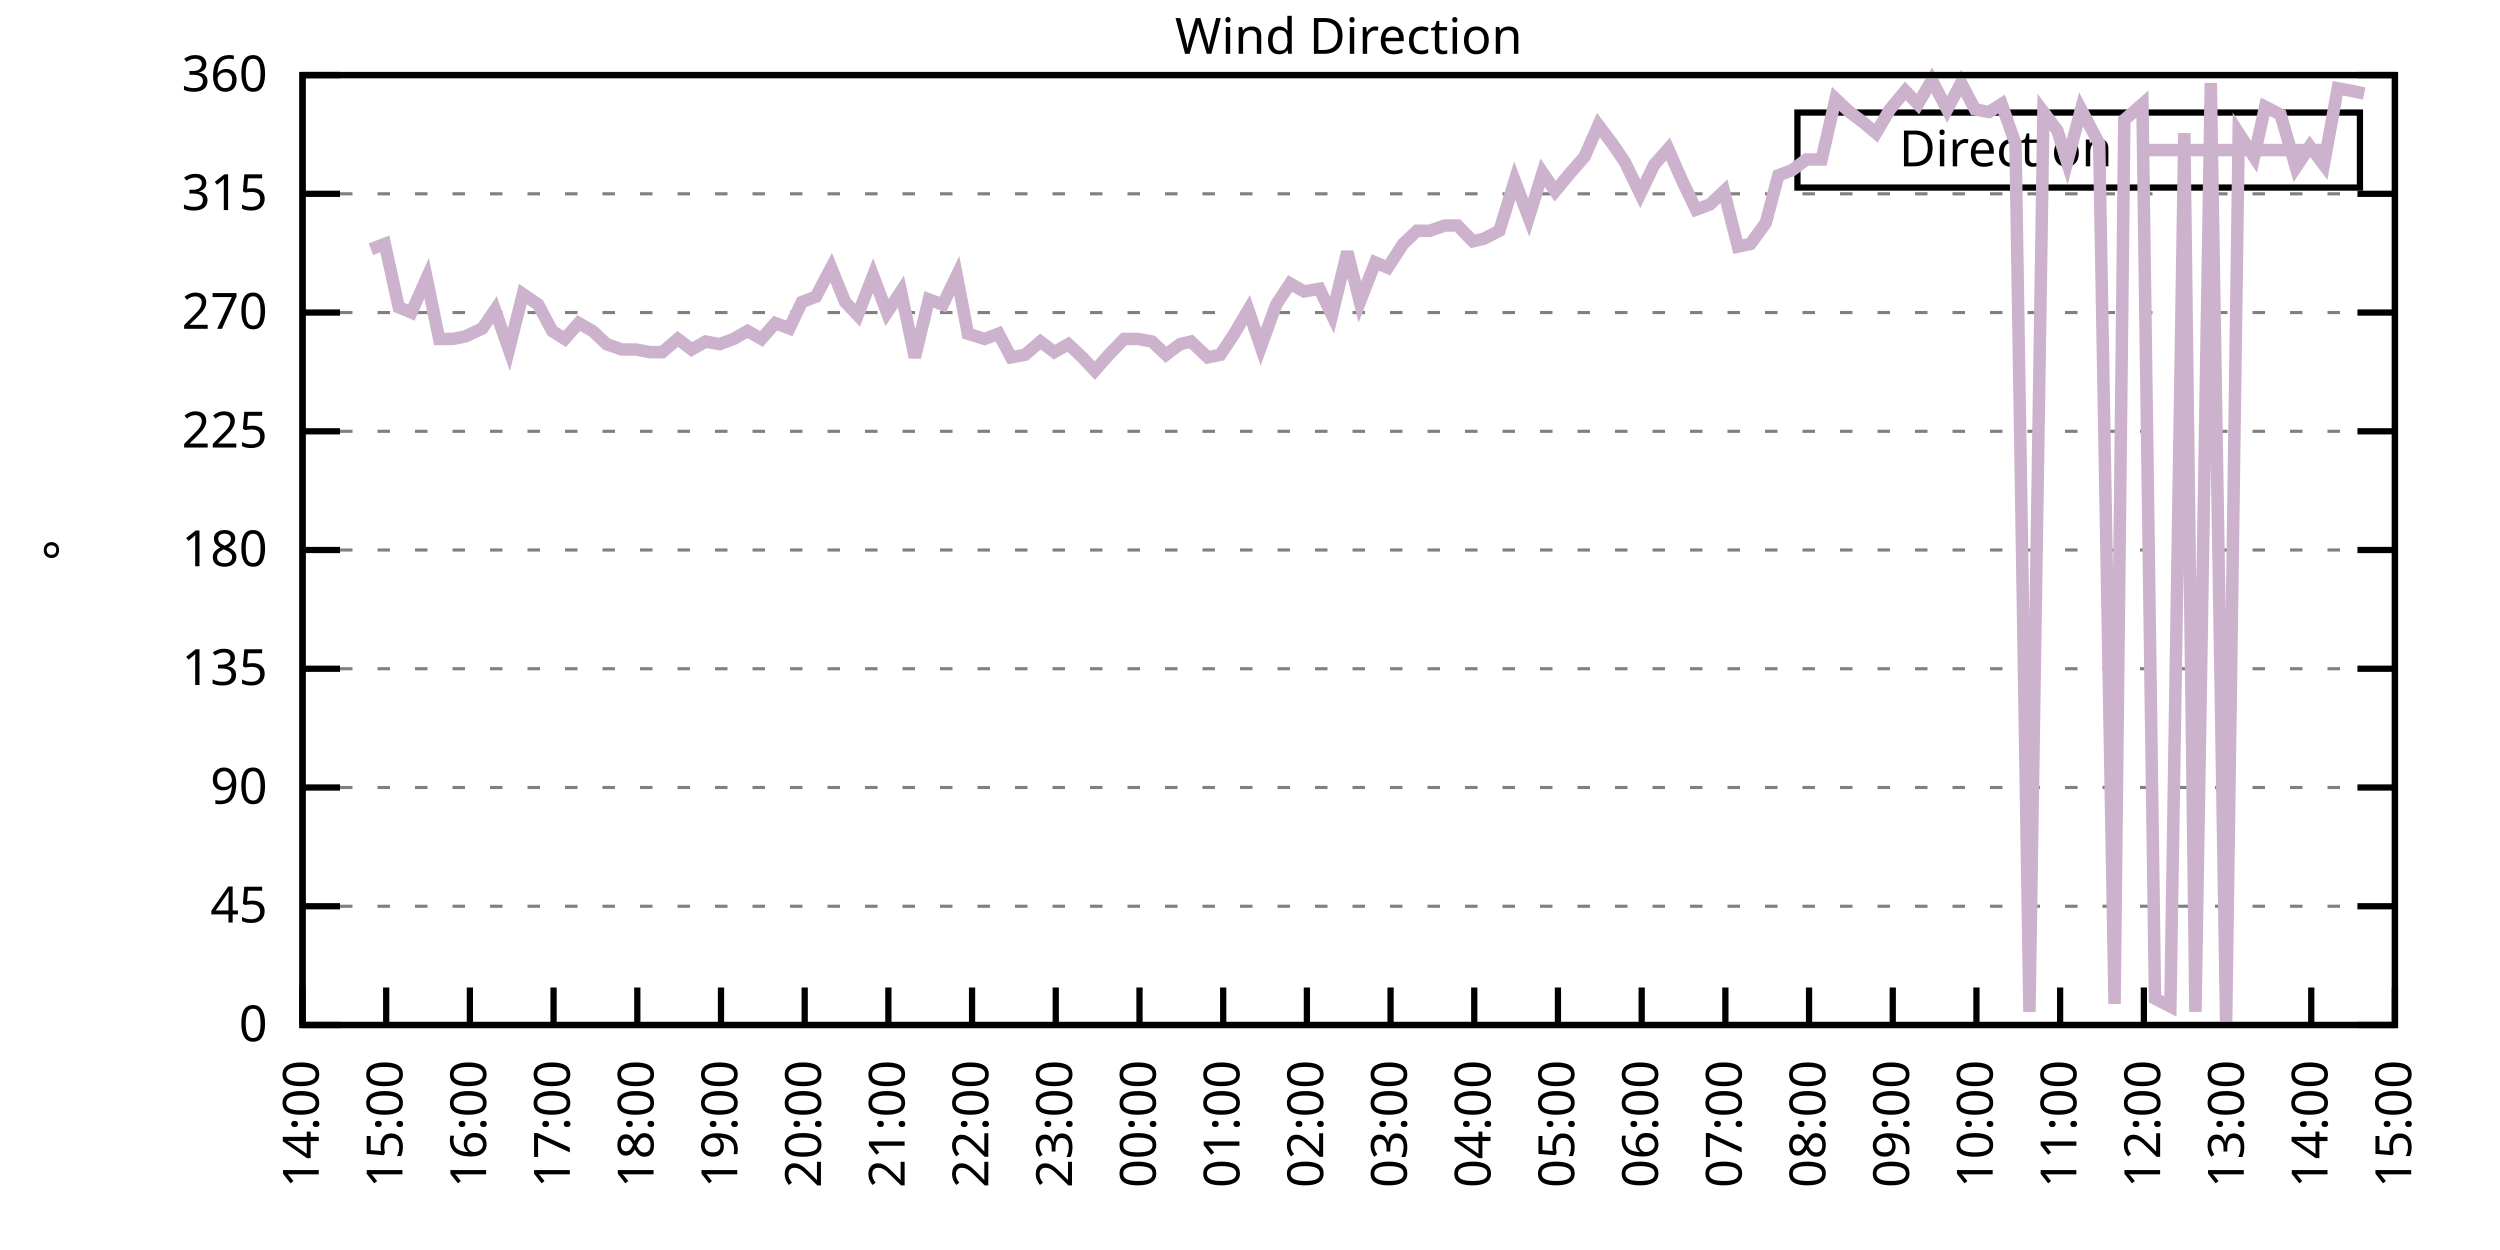
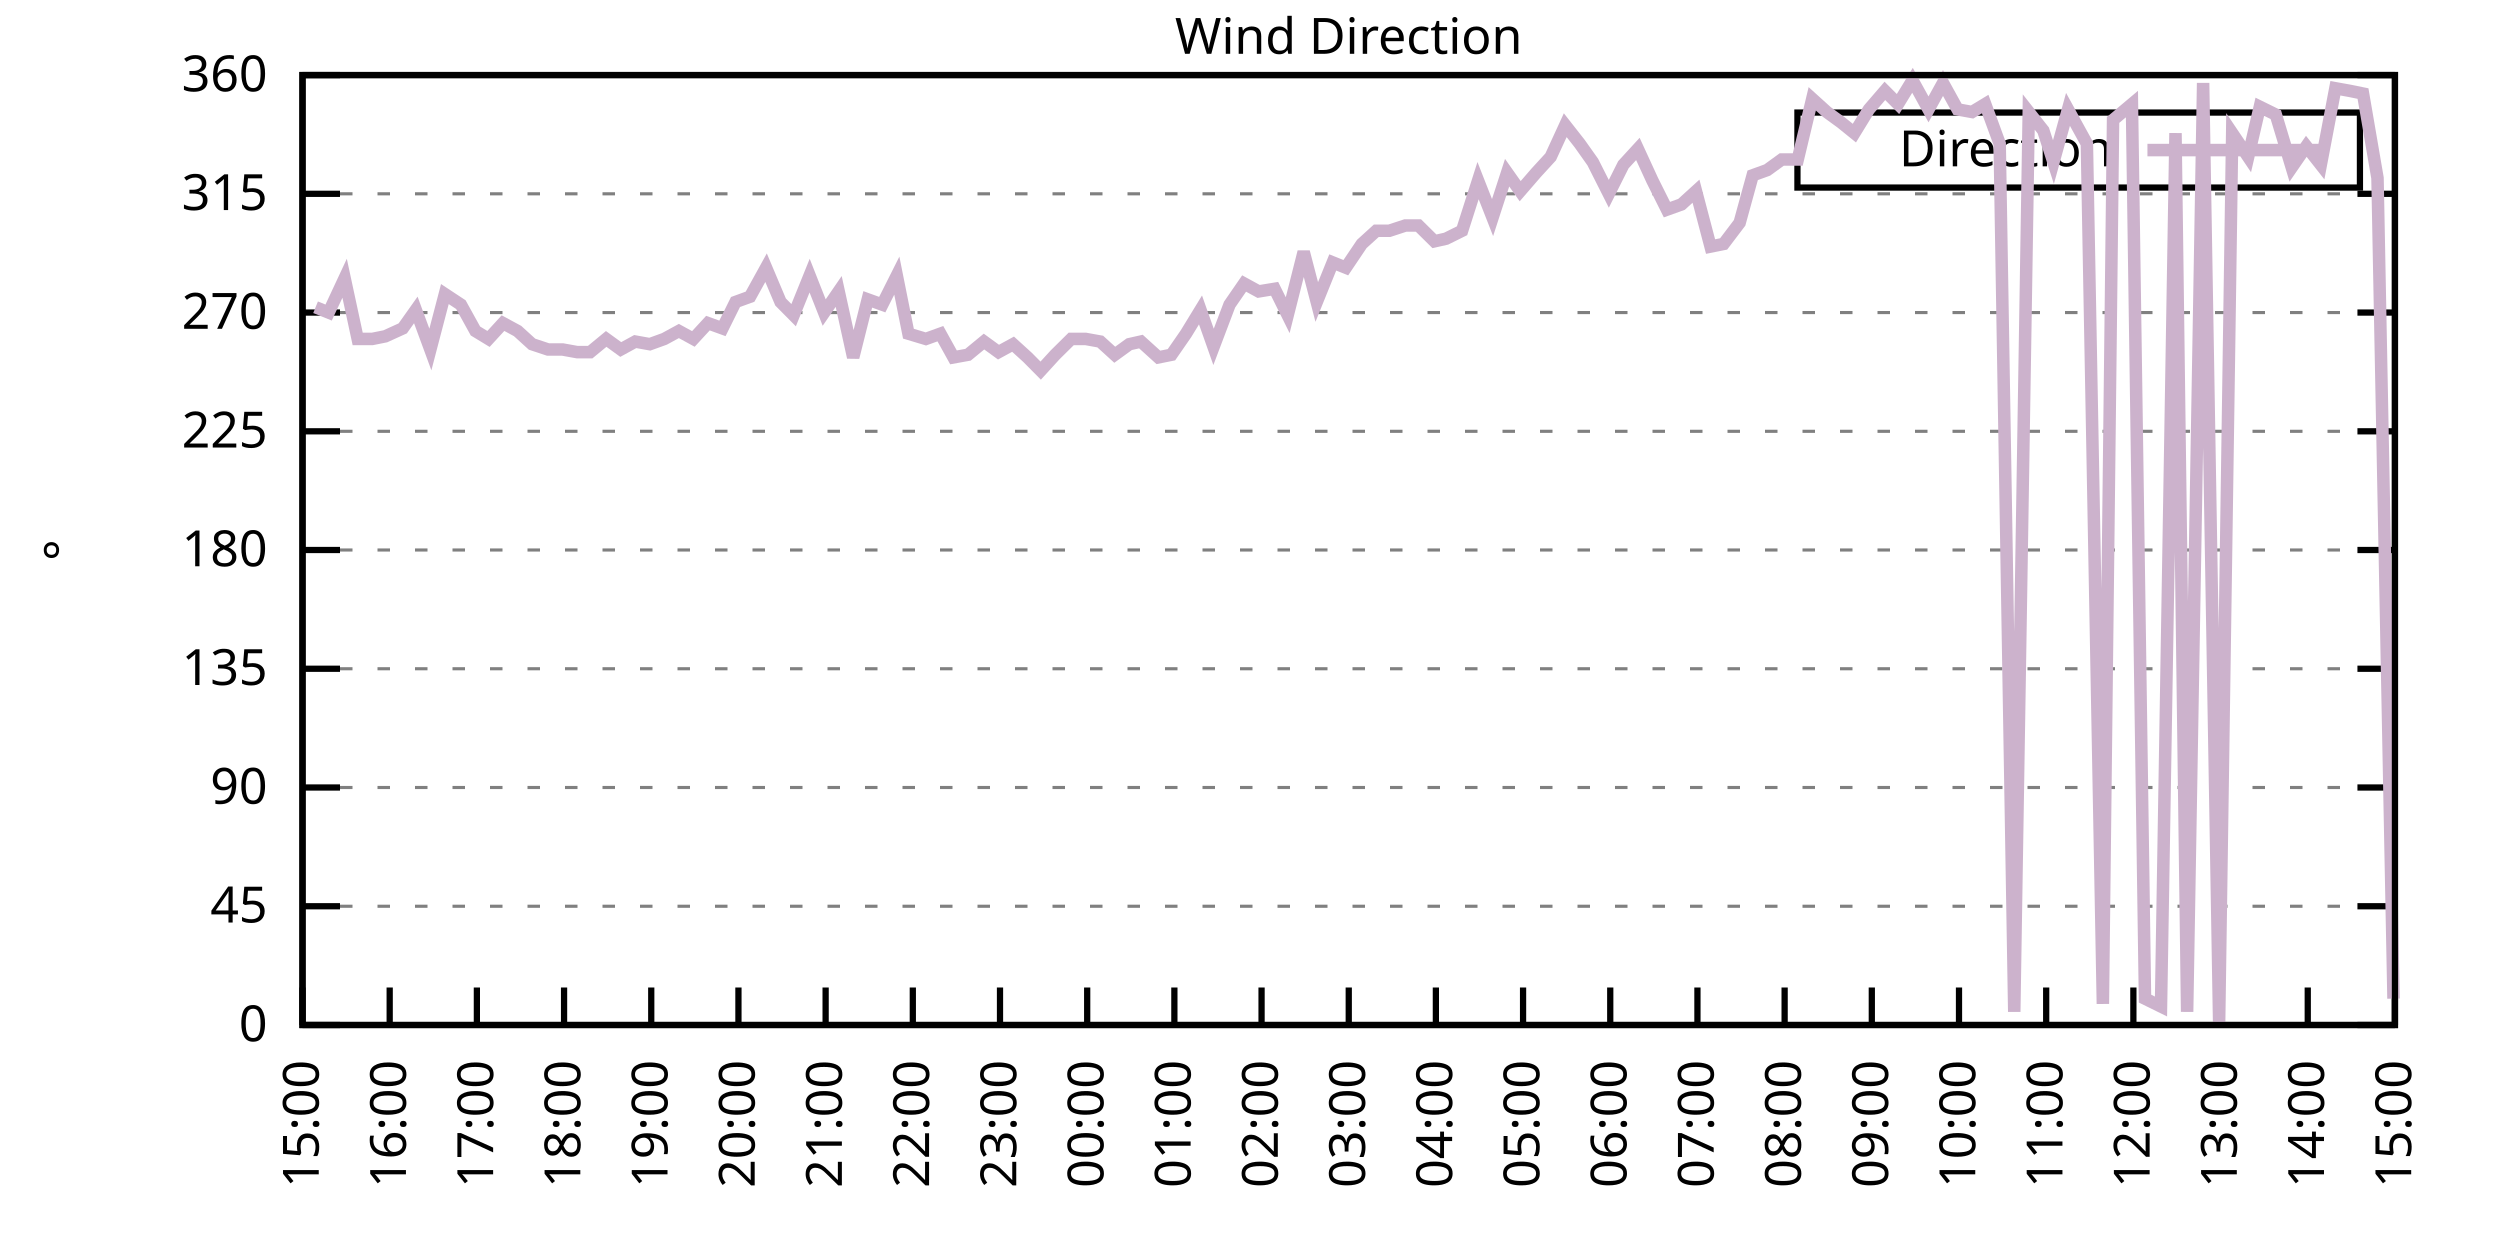
<svg xmlns="http://www.w3.org/2000/svg" xmlns:xlink="http://www.w3.org/1999/xlink" width="400" height="200" viewBox="0 0 400 200">
  <g id="gnuplot_canvas">
    <rect x="0" y="0" width="400" height="200" fill="none" />
    <defs>
      <circle id="gpDot" r="0.5" stroke-width="0.5" stroke="currentColor" />
      <path id="gpPt0" stroke-width="0.333" stroke="currentColor" d="M-1,0 h2 M0,-1 v2" />
      <path id="gpPt1" stroke-width="0.333" stroke="currentColor" d="M-1,-1 L1,1 M1,-1 L-1,1" />
      <path id="gpPt2" stroke-width="0.333" stroke="currentColor" d="M-1,0 L1,0 M0,-1 L0,1 M-1,-1 L1,1 M-1,1 L1,-1" />
      <rect id="gpPt3" stroke-width="0.333" stroke="currentColor" x="-1" y="-1" width="2" height="2" />
      <rect id="gpPt4" stroke-width="0.333" stroke="currentColor" fill="currentColor" x="-1" y="-1" width="2" height="2" />
      <circle id="gpPt5" stroke-width="0.333" stroke="currentColor" cx="0" cy="0" r="1" />
      <use xlink:href="#gpPt5" id="gpPt6" fill="currentColor" stroke="none" />
      <path id="gpPt7" stroke-width="0.333" stroke="currentColor" d="M0,-1.33 L-1.33,0.67 L1.33,0.67 z" />
      <use xlink:href="#gpPt7" id="gpPt8" fill="currentColor" stroke="none" />
      <use xlink:href="#gpPt7" id="gpPt9" stroke="currentColor" transform="rotate(180)" />
      <use xlink:href="#gpPt9" id="gpPt10" fill="currentColor" stroke="none" />
      <use xlink:href="#gpPt3" id="gpPt11" stroke="currentColor" transform="rotate(45)" />
      <use xlink:href="#gpPt11" id="gpPt12" fill="currentColor" stroke="none" />
      <path id="gpPt13" stroke-width="0.333" stroke="currentColor" d="M0,1.330 L1.265,0.411 L0.782,-1.067 L-0.782,-1.076 L-1.265,0.411 z" />
      <use xlink:href="#gpPt13" id="gpPt14" fill="currentColor" stroke="none" />
      <filter id="textbox" filterUnits="objectBoundingBox" x="0" y="0" height="1" width="1">
        <feFlood flood-color="white" flood-opacity="1" result="bgnd" />
        <feComposite in="SourceGraphic" in2="bgnd" operator="atop" />
      </filter>
      <filter id="greybox" filterUnits="objectBoundingBox" x="0" y="0" height="1" width="1">
        <feFlood flood-color="lightgrey" flood-opacity="1" result="grey" />
        <feComposite in="SourceGraphic" in2="grey" operator="atop" />
      </filter>
    </defs>
    <g fill="none" color="white" stroke="currentColor" stroke-width="1.00" stroke-linecap="butt" stroke-linejoin="miter">
</g>
    <g fill="none" color="black" stroke="currentColor" stroke-width="1.00" stroke-linecap="butt" stroke-linejoin="miter">
      <g stroke="none" shape-rendering="crispEdges">
        <polygon fill="rgb(255, 255, 255)" points="48.40,164.00 383.18,164.00 383.18,12.02 48.40,12.02 " />
      </g>
    </g>
    <g fill="none" color="black" stroke="currentColor" stroke-width="1.00" stroke-linecap="butt" stroke-linejoin="miter">
</g>
    <g fill="none" color="black" stroke="black" stroke-width="0.50" stroke-linecap="butt" stroke-linejoin="miter">
</g>
    <g fill="none" color="gray" stroke="currentColor" stroke-width="0.50" stroke-linecap="butt" stroke-linejoin="miter">
      <path stroke="gray" stroke-dasharray="2,4" class="gridline" d="M48.40,164.00 L383.19,164.00  " />
    </g>
    <g fill="none" color="gray" stroke="gray" stroke-width="1.00" stroke-linecap="butt" stroke-linejoin="miter">
</g>
    <g fill="none" color="black" stroke="currentColor" stroke-width="1.00" stroke-linecap="butt" stroke-linejoin="miter">
      <path stroke="black" d="M48.40,164.00 L54.40,164.00 M383.19,164.00 L377.19,164.00  " />
      <g transform="translate(42.80,166.60)" stroke="none" fill="black" font-family="Sans" font-size="8.00" text-anchor="end">
        <text>
          <tspan font-family="Sans"> 0</tspan>
        </text>
      </g>
    </g>
    <g fill="none" color="black" stroke="currentColor" stroke-width="1.00" stroke-linecap="butt" stroke-linejoin="miter">
</g>
    <g fill="none" color="black" stroke="black" stroke-width="0.50" stroke-linecap="butt" stroke-linejoin="miter">
</g>
    <g fill="none" color="gray" stroke="currentColor" stroke-width="0.50" stroke-linecap="butt" stroke-linejoin="miter">
      <path stroke="gray" stroke-dasharray="2,4" class="gridline" d="M48.40,145.00 L383.19,145.00  " />
    </g>
    <g fill="none" color="gray" stroke="gray" stroke-width="1.00" stroke-linecap="butt" stroke-linejoin="miter">
</g>
    <g fill="none" color="black" stroke="currentColor" stroke-width="1.00" stroke-linecap="butt" stroke-linejoin="miter">
      <path stroke="black" d="M48.40,145.00 L54.40,145.00 M383.19,145.00 L377.19,145.00  " />
      <g transform="translate(42.80,147.60)" stroke="none" fill="black" font-family="Sans" font-size="8.00" text-anchor="end">
        <text>
          <tspan font-family="Sans"> 45</tspan>
        </text>
      </g>
    </g>
    <g fill="none" color="black" stroke="currentColor" stroke-width="1.00" stroke-linecap="butt" stroke-linejoin="miter">
</g>
    <g fill="none" color="black" stroke="black" stroke-width="0.50" stroke-linecap="butt" stroke-linejoin="miter">
</g>
    <g fill="none" color="gray" stroke="currentColor" stroke-width="0.50" stroke-linecap="butt" stroke-linejoin="miter">
      <path stroke="gray" stroke-dasharray="2,4" class="gridline" d="M48.40,126.00 L383.19,126.00  " />
    </g>
    <g fill="none" color="gray" stroke="gray" stroke-width="1.00" stroke-linecap="butt" stroke-linejoin="miter">
</g>
    <g fill="none" color="black" stroke="currentColor" stroke-width="1.00" stroke-linecap="butt" stroke-linejoin="miter">
      <path stroke="black" d="M48.40,126.00 L54.40,126.00 M383.19,126.00 L377.19,126.00  " />
      <g transform="translate(42.80,128.60)" stroke="none" fill="black" font-family="Sans" font-size="8.00" text-anchor="end">
        <text>
          <tspan font-family="Sans"> 90</tspan>
        </text>
      </g>
    </g>
    <g fill="none" color="black" stroke="currentColor" stroke-width="1.00" stroke-linecap="butt" stroke-linejoin="miter">
</g>
    <g fill="none" color="black" stroke="black" stroke-width="0.50" stroke-linecap="butt" stroke-linejoin="miter">
</g>
    <g fill="none" color="gray" stroke="currentColor" stroke-width="0.50" stroke-linecap="butt" stroke-linejoin="miter">
      <path stroke="gray" stroke-dasharray="2,4" class="gridline" d="M48.40,107.00 L383.19,107.00  " />
    </g>
    <g fill="none" color="gray" stroke="gray" stroke-width="1.00" stroke-linecap="butt" stroke-linejoin="miter">
</g>
    <g fill="none" color="black" stroke="currentColor" stroke-width="1.00" stroke-linecap="butt" stroke-linejoin="miter">
      <path stroke="black" d="M48.40,107.00 L54.40,107.00 M383.19,107.00 L377.19,107.00  " />
      <g transform="translate(42.80,109.60)" stroke="none" fill="black" font-family="Sans" font-size="8.00" text-anchor="end">
        <text>
          <tspan font-family="Sans"> 135</tspan>
        </text>
      </g>
    </g>
    <g fill="none" color="black" stroke="currentColor" stroke-width="1.00" stroke-linecap="butt" stroke-linejoin="miter">
</g>
    <g fill="none" color="black" stroke="black" stroke-width="0.50" stroke-linecap="butt" stroke-linejoin="miter">
</g>
    <g fill="none" color="gray" stroke="currentColor" stroke-width="0.50" stroke-linecap="butt" stroke-linejoin="miter">
      <path stroke="gray" stroke-dasharray="2,4" class="gridline" d="M48.40,88.00 L383.19,88.00  " />
    </g>
    <g fill="none" color="gray" stroke="gray" stroke-width="1.00" stroke-linecap="butt" stroke-linejoin="miter">
</g>
    <g fill="none" color="black" stroke="currentColor" stroke-width="1.00" stroke-linecap="butt" stroke-linejoin="miter">
      <path stroke="black" d="M48.40,88.00 L54.40,88.00 M383.19,88.00 L377.19,88.00  " />
      <g transform="translate(42.80,90.60)" stroke="none" fill="black" font-family="Sans" font-size="8.00" text-anchor="end">
        <text>
          <tspan font-family="Sans"> 180</tspan>
        </text>
      </g>
    </g>
    <g fill="none" color="black" stroke="currentColor" stroke-width="1.00" stroke-linecap="butt" stroke-linejoin="miter">
</g>
    <g fill="none" color="black" stroke="black" stroke-width="0.50" stroke-linecap="butt" stroke-linejoin="miter">
</g>
    <g fill="none" color="gray" stroke="currentColor" stroke-width="0.50" stroke-linecap="butt" stroke-linejoin="miter">
      <path stroke="gray" stroke-dasharray="2,4" class="gridline" d="M48.40,69.01 L383.19,69.01  " />
    </g>
    <g fill="none" color="gray" stroke="gray" stroke-width="1.00" stroke-linecap="butt" stroke-linejoin="miter">
</g>
    <g fill="none" color="black" stroke="currentColor" stroke-width="1.00" stroke-linecap="butt" stroke-linejoin="miter">
      <path stroke="black" d="M48.40,69.01 L54.40,69.01 M383.19,69.01 L377.19,69.01  " />
      <g transform="translate(42.80,71.61)" stroke="none" fill="black" font-family="Sans" font-size="8.00" text-anchor="end">
        <text>
          <tspan font-family="Sans"> 225</tspan>
        </text>
      </g>
    </g>
    <g fill="none" color="black" stroke="currentColor" stroke-width="1.00" stroke-linecap="butt" stroke-linejoin="miter">
</g>
    <g fill="none" color="black" stroke="black" stroke-width="0.50" stroke-linecap="butt" stroke-linejoin="miter">
</g>
    <g fill="none" color="gray" stroke="currentColor" stroke-width="0.50" stroke-linecap="butt" stroke-linejoin="miter">
      <path stroke="gray" stroke-dasharray="2,4" class="gridline" d="M48.40,50.01 L383.19,50.01  " />
    </g>
    <g fill="none" color="gray" stroke="gray" stroke-width="1.00" stroke-linecap="butt" stroke-linejoin="miter">
</g>
    <g fill="none" color="black" stroke="currentColor" stroke-width="1.00" stroke-linecap="butt" stroke-linejoin="miter">
      <path stroke="black" d="M48.40,50.01 L54.40,50.01 M383.19,50.01 L377.19,50.01  " />
      <g transform="translate(42.80,52.61)" stroke="none" fill="black" font-family="Sans" font-size="8.00" text-anchor="end">
        <text>
          <tspan font-family="Sans"> 270</tspan>
        </text>
      </g>
    </g>
    <g fill="none" color="black" stroke="currentColor" stroke-width="1.00" stroke-linecap="butt" stroke-linejoin="miter">
</g>
    <g fill="none" color="black" stroke="black" stroke-width="0.50" stroke-linecap="butt" stroke-linejoin="miter">
</g>
    <g fill="none" color="gray" stroke="currentColor" stroke-width="0.50" stroke-linecap="butt" stroke-linejoin="miter">
      <path stroke="gray" stroke-dasharray="2,4" class="gridline" d="M48.40,31.01 L383.19,31.01  " />
    </g>
    <g fill="none" color="gray" stroke="gray" stroke-width="1.00" stroke-linecap="butt" stroke-linejoin="miter">
</g>
    <g fill="none" color="black" stroke="currentColor" stroke-width="1.00" stroke-linecap="butt" stroke-linejoin="miter">
      <path stroke="black" d="M48.40,31.01 L54.40,31.01 M383.19,31.01 L377.19,31.01  " />
      <g transform="translate(42.80,33.61)" stroke="none" fill="black" font-family="Sans" font-size="8.00" text-anchor="end">
        <text>
          <tspan font-family="Sans"> 315</tspan>
        </text>
      </g>
    </g>
    <g fill="none" color="black" stroke="currentColor" stroke-width="1.00" stroke-linecap="butt" stroke-linejoin="miter">
</g>
    <g fill="none" color="black" stroke="black" stroke-width="0.50" stroke-linecap="butt" stroke-linejoin="miter">
</g>
    <g fill="none" color="gray" stroke="currentColor" stroke-width="0.50" stroke-linecap="butt" stroke-linejoin="miter">
      <path stroke="gray" stroke-dasharray="2,4" class="gridline" d="M48.40,12.01 L383.19,12.01  " />
    </g>
    <g fill="none" color="gray" stroke="gray" stroke-width="1.00" stroke-linecap="butt" stroke-linejoin="miter">
</g>
    <g fill="none" color="black" stroke="currentColor" stroke-width="1.00" stroke-linecap="butt" stroke-linejoin="miter">
      <path stroke="black" d="M48.40,12.01 L54.40,12.01 M383.19,12.01 L377.19,12.01  " />
      <g transform="translate(42.80,14.61)" stroke="none" fill="black" font-family="Sans" font-size="8.00" text-anchor="end">
        <text>
          <tspan font-family="Sans"> 360</tspan>
        </text>
      </g>
    </g>
    <g fill="none" color="black" stroke="currentColor" stroke-width="1.00" stroke-linecap="butt" stroke-linejoin="miter">
      <path stroke="black" d="M48.40,164.00 L48.40,158.00  " />
      <g transform="translate(51.00,169.60) rotate(270.00)" stroke="none" fill="black" font-family="Sans" font-size="8.00" text-anchor="end">
        <text>
-           <tspan font-family="Sans">14:00</tspan>
-         </text>
-       </g>
-     </g>
-     <g fill="none" color="black" stroke="currentColor" stroke-width="1.00" stroke-linecap="butt" stroke-linejoin="miter">
-       <path stroke="black" d="M61.79,164.00 L61.79,158.00  " />
-       <g transform="translate(64.39,169.60) rotate(270.00)" stroke="none" fill="black" font-family="Sans" font-size="8.00" text-anchor="end">
-         <text>
          <tspan font-family="Sans">15:00</tspan>
        </text>
      </g>
    </g>
    <g fill="none" color="black" stroke="currentColor" stroke-width="1.00" stroke-linecap="butt" stroke-linejoin="miter">
-       <path stroke="black" d="M75.18,164.00 L75.18,158.00  " />
-       <g transform="translate(77.78,169.60) rotate(270.00)" stroke="none" fill="black" font-family="Sans" font-size="8.00" text-anchor="end">
+       <path stroke="black" d="M62.35,164.00 L62.35,158.00  " />
+       <g transform="translate(64.95,169.60) rotate(270.00)" stroke="none" fill="black" font-family="Sans" font-size="8.00" text-anchor="end">
        <text>
          <tspan font-family="Sans">16:00</tspan>
        </text>
      </g>
    </g>
    <g fill="none" color="black" stroke="currentColor" stroke-width="1.00" stroke-linecap="butt" stroke-linejoin="miter">
-       <path stroke="black" d="M88.57,164.00 L88.57,158.00  " />
-       <g transform="translate(91.17,169.60) rotate(270.00)" stroke="none" fill="black" font-family="Sans" font-size="8.00" text-anchor="end">
+       <path stroke="black" d="M76.30,164.00 L76.30,158.00  " />
+       <g transform="translate(78.90,169.60) rotate(270.00)" stroke="none" fill="black" font-family="Sans" font-size="8.00" text-anchor="end">
        <text>
          <tspan font-family="Sans">17:00</tspan>
        </text>
      </g>
    </g>
    <g fill="none" color="black" stroke="currentColor" stroke-width="1.00" stroke-linecap="butt" stroke-linejoin="miter">
-       <path stroke="black" d="M101.97,164.00 L101.97,158.00  " />
-       <g transform="translate(104.57,169.60) rotate(270.00)" stroke="none" fill="black" font-family="Sans" font-size="8.00" text-anchor="end">
+       <path stroke="black" d="M90.25,164.00 L90.25,158.00  " />
+       <g transform="translate(92.85,169.60) rotate(270.00)" stroke="none" fill="black" font-family="Sans" font-size="8.00" text-anchor="end">
        <text>
          <tspan font-family="Sans">18:00</tspan>
        </text>
      </g>
    </g>
    <g fill="none" color="black" stroke="currentColor" stroke-width="1.00" stroke-linecap="butt" stroke-linejoin="miter">
-       <path stroke="black" d="M115.36,164.00 L115.36,158.00  " />
-       <g transform="translate(117.96,169.60) rotate(270.00)" stroke="none" fill="black" font-family="Sans" font-size="8.00" text-anchor="end">
+       <path stroke="black" d="M104.20,164.00 L104.20,158.00  " />
+       <g transform="translate(106.80,169.60) rotate(270.00)" stroke="none" fill="black" font-family="Sans" font-size="8.00" text-anchor="end">
        <text>
          <tspan font-family="Sans">19:00</tspan>
        </text>
      </g>
    </g>
    <g fill="none" color="black" stroke="currentColor" stroke-width="1.00" stroke-linecap="butt" stroke-linejoin="miter">
-       <path stroke="black" d="M128.75,164.00 L128.75,158.00  " />
-       <g transform="translate(131.35,169.60) rotate(270.00)" stroke="none" fill="black" font-family="Sans" font-size="8.00" text-anchor="end">
+       <path stroke="black" d="M118.15,164.00 L118.15,158.00  " />
+       <g transform="translate(120.75,169.60) rotate(270.00)" stroke="none" fill="black" font-family="Sans" font-size="8.00" text-anchor="end">
        <text>
          <tspan font-family="Sans">20:00</tspan>
        </text>
      </g>
    </g>
    <g fill="none" color="black" stroke="currentColor" stroke-width="1.00" stroke-linecap="butt" stroke-linejoin="miter">
-       <path stroke="black" d="M142.14,164.00 L142.14,158.00  " />
-       <g transform="translate(144.74,169.60) rotate(270.00)" stroke="none" fill="black" font-family="Sans" font-size="8.00" text-anchor="end">
+       <path stroke="black" d="M132.10,164.00 L132.10,158.00  " />
+       <g transform="translate(134.70,169.60) rotate(270.00)" stroke="none" fill="black" font-family="Sans" font-size="8.00" text-anchor="end">
        <text>
          <tspan font-family="Sans">21:00</tspan>
        </text>
      </g>
    </g>
    <g fill="none" color="black" stroke="currentColor" stroke-width="1.00" stroke-linecap="butt" stroke-linejoin="miter">
-       <path stroke="black" d="M155.53,164.00 L155.53,158.00  " />
-       <g transform="translate(158.13,169.60) rotate(270.00)" stroke="none" fill="black" font-family="Sans" font-size="8.00" text-anchor="end">
+       <path stroke="black" d="M146.05,164.00 L146.05,158.00  " />
+       <g transform="translate(148.65,169.60) rotate(270.00)" stroke="none" fill="black" font-family="Sans" font-size="8.00" text-anchor="end">
        <text>
          <tspan font-family="Sans">22:00</tspan>
        </text>
      </g>
    </g>
    <g fill="none" color="black" stroke="currentColor" stroke-width="1.00" stroke-linecap="butt" stroke-linejoin="miter">
-       <path stroke="black" d="M168.92,164.00 L168.92,158.00  " />
-       <g transform="translate(171.52,169.60) rotate(270.00)" stroke="none" fill="black" font-family="Sans" font-size="8.00" text-anchor="end">
+       <path stroke="black" d="M160.00,164.00 L160.00,158.00  " />
+       <g transform="translate(162.60,169.60) rotate(270.00)" stroke="none" fill="black" font-family="Sans" font-size="8.00" text-anchor="end">
        <text>
          <tspan font-family="Sans">23:00</tspan>
        </text>
      </g>
    </g>
    <g fill="none" color="black" stroke="currentColor" stroke-width="1.00" stroke-linecap="butt" stroke-linejoin="miter">
-       <path stroke="black" d="M182.32,164.00 L182.32,158.00  " />
-       <g transform="translate(184.92,169.60) rotate(270.00)" stroke="none" fill="black" font-family="Sans" font-size="8.00" text-anchor="end">
+       <path stroke="black" d="M173.95,164.00 L173.95,158.00  " />
+       <g transform="translate(176.55,169.60) rotate(270.00)" stroke="none" fill="black" font-family="Sans" font-size="8.00" text-anchor="end">
        <text>
          <tspan font-family="Sans">00:00</tspan>
        </text>
      </g>
    </g>
    <g fill="none" color="black" stroke="currentColor" stroke-width="1.00" stroke-linecap="butt" stroke-linejoin="miter">
-       <path stroke="black" d="M195.71,164.00 L195.71,158.00  " />
-       <g transform="translate(198.31,169.60) rotate(270.00)" stroke="none" fill="black" font-family="Sans" font-size="8.00" text-anchor="end">
+       <path stroke="black" d="M187.90,164.00 L187.90,158.00  " />
+       <g transform="translate(190.50,169.60) rotate(270.00)" stroke="none" fill="black" font-family="Sans" font-size="8.00" text-anchor="end">
        <text>
          <tspan font-family="Sans">01:00</tspan>
        </text>
      </g>
    </g>
    <g fill="none" color="black" stroke="currentColor" stroke-width="1.00" stroke-linecap="butt" stroke-linejoin="miter">
-       <path stroke="black" d="M209.10,164.00 L209.10,158.00  " />
-       <g transform="translate(211.70,169.60) rotate(270.00)" stroke="none" fill="black" font-family="Sans" font-size="8.00" text-anchor="end">
+       <path stroke="black" d="M201.85,164.00 L201.85,158.00  " />
+       <g transform="translate(204.45,169.60) rotate(270.00)" stroke="none" fill="black" font-family="Sans" font-size="8.00" text-anchor="end">
        <text>
          <tspan font-family="Sans">02:00</tspan>
        </text>
      </g>
    </g>
    <g fill="none" color="black" stroke="currentColor" stroke-width="1.00" stroke-linecap="butt" stroke-linejoin="miter">
-       <path stroke="black" d="M222.49,164.00 L222.49,158.00  " />
-       <g transform="translate(225.09,169.60) rotate(270.00)" stroke="none" fill="black" font-family="Sans" font-size="8.00" text-anchor="end">
+       <path stroke="black" d="M215.80,164.00 L215.80,158.00  " />
+       <g transform="translate(218.40,169.60) rotate(270.00)" stroke="none" fill="black" font-family="Sans" font-size="8.00" text-anchor="end">
        <text>
          <tspan font-family="Sans">03:00</tspan>
        </text>
      </g>
    </g>
    <g fill="none" color="black" stroke="currentColor" stroke-width="1.00" stroke-linecap="butt" stroke-linejoin="miter">
-       <path stroke="black" d="M235.88,164.00 L235.88,158.00  " />
-       <g transform="translate(238.48,169.60) rotate(270.00)" stroke="none" fill="black" font-family="Sans" font-size="8.00" text-anchor="end">
+       <path stroke="black" d="M229.74,164.00 L229.74,158.00  " />
+       <g transform="translate(232.34,169.60) rotate(270.00)" stroke="none" fill="black" font-family="Sans" font-size="8.00" text-anchor="end">
        <text>
          <tspan font-family="Sans">04:00</tspan>
        </text>
      </g>
    </g>
    <g fill="none" color="black" stroke="currentColor" stroke-width="1.00" stroke-linecap="butt" stroke-linejoin="miter">
-       <path stroke="black" d="M249.27,164.00 L249.27,158.00  " />
-       <g transform="translate(251.87,169.60) rotate(270.00)" stroke="none" fill="black" font-family="Sans" font-size="8.00" text-anchor="end">
+       <path stroke="black" d="M243.69,164.00 L243.69,158.00  " />
+       <g transform="translate(246.29,169.60) rotate(270.00)" stroke="none" fill="black" font-family="Sans" font-size="8.00" text-anchor="end">
        <text>
          <tspan font-family="Sans">05:00</tspan>
        </text>
      </g>
    </g>
    <g fill="none" color="black" stroke="currentColor" stroke-width="1.00" stroke-linecap="butt" stroke-linejoin="miter">
-       <path stroke="black" d="M262.67,164.00 L262.67,158.00  " />
-       <g transform="translate(265.27,169.60) rotate(270.00)" stroke="none" fill="black" font-family="Sans" font-size="8.00" text-anchor="end">
+       <path stroke="black" d="M257.64,164.00 L257.64,158.00  " />
+       <g transform="translate(260.24,169.60) rotate(270.00)" stroke="none" fill="black" font-family="Sans" font-size="8.00" text-anchor="end">
        <text>
          <tspan font-family="Sans">06:00</tspan>
        </text>
      </g>
    </g>
    <g fill="none" color="black" stroke="currentColor" stroke-width="1.00" stroke-linecap="butt" stroke-linejoin="miter">
-       <path stroke="black" d="M276.06,164.00 L276.06,158.00  " />
-       <g transform="translate(278.66,169.60) rotate(270.00)" stroke="none" fill="black" font-family="Sans" font-size="8.00" text-anchor="end">
+       <path stroke="black" d="M271.59,164.00 L271.59,158.00  " />
+       <g transform="translate(274.19,169.60) rotate(270.00)" stroke="none" fill="black" font-family="Sans" font-size="8.00" text-anchor="end">
        <text>
          <tspan font-family="Sans">07:00</tspan>
        </text>
      </g>
    </g>
    <g fill="none" color="black" stroke="currentColor" stroke-width="1.00" stroke-linecap="butt" stroke-linejoin="miter">
-       <path stroke="black" d="M289.45,164.00 L289.45,158.00  " />
-       <g transform="translate(292.05,169.60) rotate(270.00)" stroke="none" fill="black" font-family="Sans" font-size="8.00" text-anchor="end">
+       <path stroke="black" d="M285.54,164.00 L285.54,158.00  " />
+       <g transform="translate(288.14,169.60) rotate(270.00)" stroke="none" fill="black" font-family="Sans" font-size="8.00" text-anchor="end">
        <text>
          <tspan font-family="Sans">08:00</tspan>
        </text>
      </g>
    </g>
    <g fill="none" color="black" stroke="currentColor" stroke-width="1.00" stroke-linecap="butt" stroke-linejoin="miter">
-       <path stroke="black" d="M302.84,164.00 L302.84,158.00  " />
-       <g transform="translate(305.44,169.60) rotate(270.00)" stroke="none" fill="black" font-family="Sans" font-size="8.00" text-anchor="end">
+       <path stroke="black" d="M299.49,164.00 L299.49,158.00  " />
+       <g transform="translate(302.09,169.60) rotate(270.00)" stroke="none" fill="black" font-family="Sans" font-size="8.00" text-anchor="end">
        <text>
          <tspan font-family="Sans">09:00</tspan>
        </text>
      </g>
    </g>
    <g fill="none" color="black" stroke="currentColor" stroke-width="1.00" stroke-linecap="butt" stroke-linejoin="miter">
-       <path stroke="black" d="M316.23,164.00 L316.23,158.00  " />
-       <g transform="translate(318.83,169.60) rotate(270.00)" stroke="none" fill="black" font-family="Sans" font-size="8.00" text-anchor="end">
+       <path stroke="black" d="M313.44,164.00 L313.44,158.00  " />
+       <g transform="translate(316.04,169.60) rotate(270.00)" stroke="none" fill="black" font-family="Sans" font-size="8.00" text-anchor="end">
        <text>
          <tspan font-family="Sans">10:00</tspan>
        </text>
      </g>
    </g>
    <g fill="none" color="black" stroke="currentColor" stroke-width="1.00" stroke-linecap="butt" stroke-linejoin="miter">
-       <path stroke="black" d="M329.62,164.00 L329.62,158.00  " />
-       <g transform="translate(332.22,169.60) rotate(270.00)" stroke="none" fill="black" font-family="Sans" font-size="8.00" text-anchor="end">
+       <path stroke="black" d="M327.39,164.00 L327.39,158.00  " />
+       <g transform="translate(329.99,169.60) rotate(270.00)" stroke="none" fill="black" font-family="Sans" font-size="8.00" text-anchor="end">
        <text>
          <tspan font-family="Sans">11:00</tspan>
        </text>
      </g>
    </g>
    <g fill="none" color="black" stroke="currentColor" stroke-width="1.00" stroke-linecap="butt" stroke-linejoin="miter">
-       <path stroke="black" d="M343.02,164.00 L343.02,158.00  " />
-       <g transform="translate(345.62,169.60) rotate(270.00)" stroke="none" fill="black" font-family="Sans" font-size="8.00" text-anchor="end">
+       <path stroke="black" d="M341.34,164.00 L341.34,158.00  " />
+       <g transform="translate(343.94,169.60) rotate(270.00)" stroke="none" fill="black" font-family="Sans" font-size="8.00" text-anchor="end">
        <text>
          <tspan font-family="Sans">12:00</tspan>
        </text>
      </g>
    </g>
    <g fill="none" color="black" stroke="currentColor" stroke-width="1.00" stroke-linecap="butt" stroke-linejoin="miter">
-       <path stroke="black" d="M356.41,164.00 L356.41,158.00  " />
-       <g transform="translate(359.01,169.60) rotate(270.00)" stroke="none" fill="black" font-family="Sans" font-size="8.00" text-anchor="end">
+       <path stroke="black" d="M355.29,164.00 L355.29,158.00  " />
+       <g transform="translate(357.89,169.60) rotate(270.00)" stroke="none" fill="black" font-family="Sans" font-size="8.00" text-anchor="end">
        <text>
          <tspan font-family="Sans">13:00</tspan>
        </text>
      </g>
    </g>
    <g fill="none" color="black" stroke="currentColor" stroke-width="1.00" stroke-linecap="butt" stroke-linejoin="miter">
-       <path stroke="black" d="M369.80,164.00 L369.80,158.00  " />
-       <g transform="translate(372.40,169.60) rotate(270.00)" stroke="none" fill="black" font-family="Sans" font-size="8.00" text-anchor="end">
+       <path stroke="black" d="M369.24,164.00 L369.24,158.00  " />
+       <g transform="translate(371.84,169.60) rotate(270.00)" stroke="none" fill="black" font-family="Sans" font-size="8.00" text-anchor="end">
        <text>
          <tspan font-family="Sans">14:00</tspan>
        </text>
      </g>
    </g>
    <g fill="none" color="black" stroke="currentColor" stroke-width="1.00" stroke-linecap="butt" stroke-linejoin="miter">
      <path stroke="black" d="M383.19,164.00 L383.19,158.00  " />
      <g transform="translate(385.79,169.60) rotate(270.00)" stroke="none" fill="black" font-family="Sans" font-size="8.00" text-anchor="end">
        <text>
          <tspan font-family="Sans">15:00</tspan>
        </text>
      </g>
    </g>
    <g fill="none" color="black" stroke="currentColor" stroke-width="1.00" stroke-linecap="butt" stroke-linejoin="miter">
</g>
    <g fill="none" color="black" stroke="currentColor" stroke-width="1.00" stroke-linecap="butt" stroke-linejoin="miter">
      <path stroke="black" d="M48.40,12.01 L48.40,164.00 L383.19,164.00 L383.19,12.01 L48.40,12.01 Z  " />
    </g>
    <g fill="none" color="black" stroke="currentColor" stroke-width="1.00" stroke-linecap="butt" stroke-linejoin="miter">
</g>
    <g fill="none" color="black" stroke="currentColor" stroke-width="1.00" stroke-linecap="butt" stroke-linejoin="miter">
      <path stroke="black" d="M287.59,30.01 L287.59,18.01 L377.59,18.01 L377.59,30.01 L287.59,30.01 Z  " />
    </g>
    <g id="Wind_direction_plot_1">
      <g fill="none" color="white" stroke="black" stroke-width="2.00" stroke-linecap="butt" stroke-linejoin="miter">
</g>
      <g fill="none" color="black" stroke="currentColor" stroke-width="2.00" stroke-linecap="butt" stroke-linejoin="miter">
        <g transform="translate(337.99,26.61)" stroke="none" fill="black" font-family="Sans" font-size="8.00" text-anchor="end">
          <text>
            <tspan font-family="Sans">Direction</tspan>
          </text>
        </g>
      </g>
      <g fill="none" color="black" stroke="currentColor" stroke-width="2.00" stroke-linecap="butt" stroke-linejoin="miter">
-         <path stroke="rgb(204, 178, 204)" d="M343.59,24.01 L371.99,24.01 M59.34,39.87 L61.57,39.03 L63.80,49.16 L65.81,50.01 L68.26,44.52 L70.27,54.23   L72.50,54.23 L74.51,53.81 L77.19,52.54 L79.20,49.59 L81.43,55.92 L83.66,47.05 L86.12,48.74 L88.35,52.96   L90.36,54.23 L92.59,51.70 L94.82,52.96 L97.06,55.07 L99.51,55.92 L101.74,55.92 L103.98,56.34 L105.98,56.34   L108.44,54.23 L110.67,55.92 L112.90,54.65 L115.13,55.07 L117.37,54.23 L119.60,52.96 L121.83,54.23 L124.06,51.70   L126.29,52.54 L128.30,48.32 L130.54,47.47 L132.99,42.83 L135.22,48.32 L137.23,50.43 L139.69,44.10 L141.92,50.01   L144.15,46.63 L146.38,57.18 L148.61,47.90 L150.85,48.74 L153.08,44.10 L154.86,53.39 L157.54,54.23 L159.77,53.39   L161.78,57.18 L164.01,56.76 L166.47,54.65 L168.70,56.34 L170.93,55.07 L173.17,57.18 L175.17,59.30 L177.41,56.76   L179.86,54.23 L182.09,54.23 L184.32,54.65 L186.56,56.76 L188.79,55.07 L190.57,54.65 L193.25,57.18 L195.26,56.76   L197.49,53.39 L199.73,49.59 L201.73,55.50 L204.19,48.74 L206.42,45.36 L208.65,46.63 L211.11,46.21 L213.12,50.43   L215.57,40.30 L217.58,48.32 L220.04,41.99 L222.04,42.83 L224.50,39.03 L226.73,36.92 L228.74,36.92 L231.20,36.08   L233.20,36.08 L235.66,38.61 L237.44,38.19 L239.90,36.92 L242.36,28.90 L244.59,34.81 L246.82,27.63 L248.83,30.59   L251.28,27.63 L253.51,25.10 L255.75,20.03 L257.98,22.99 L259.99,25.94 L262.44,31.01 L264.67,26.36 L266.91,23.83   L269.14,28.90 L271.37,33.54 L273.60,32.70 L275.83,30.59 L278.07,39.45 L280.07,39.03 L282.53,35.65 L284.54,28.05   L286.77,27.21 L289.00,25.52 L291.46,25.52 L293.69,15.81 L295.92,17.92 L298.15,19.61 L300.16,21.30 L302.39,17.50   L304.85,14.54 L306.86,16.65 L309.09,12.85 L311.54,17.50 L313.78,13.28 L316.01,17.50 L318.24,17.92 L320.25,16.65   L322.48,22.99 L324.71,161.89 L326.95,17.92 L329.18,20.88 L330.74,25.94 L332.97,17.50 L335.87,22.99 L338.33,160.62   L339.89,19.19 L342.79,16.65 L344.80,159.78 L347.26,161.04 L349.49,21.30 L351.27,161.89 L353.73,13.28 L356.18,163.58   L358.19,21.30 L360.65,25.10 L362.43,17.08 L364.89,18.34 L367.34,26.79 L369.58,23.41 L371.81,26.36 L374.04,14.12   L376.27,14.54 L378.28,14.97  " />
+         <path stroke="rgb(204, 178, 204)" d="M343.59,24.01 L371.99,24.01 M50.49,49.16 L52.58,50.01 L55.14,44.52 L57.23,54.23 L59.56,54.23 L61.65,53.81   L64.44,52.54 L66.53,49.59 L68.86,55.92 L71.18,47.05 L73.74,48.74 L76.07,52.96 L78.16,54.23 L80.48,51.70   L82.81,52.96 L85.13,55.07 L87.69,55.92 L90.02,55.92 L92.34,56.34 L94.43,56.34 L96.99,54.23 L99.32,55.92   L101.64,54.65 L103.97,55.07 L106.29,54.23 L108.62,52.96 L110.94,54.23 L113.27,51.70 L115.59,52.54 L117.68,48.32   L120.01,47.47 L122.57,42.83 L124.89,48.32 L126.98,50.43 L129.54,44.10 L131.87,50.01 L134.19,46.63 L136.51,57.18   L138.84,47.90 L141.16,48.74 L143.49,44.10 L145.35,53.39 L148.14,54.23 L150.46,53.39 L152.56,57.18 L154.88,56.76   L157.44,54.65 L159.76,56.34 L162.09,55.07 L164.41,57.18 L166.51,59.30 L168.83,56.76 L171.39,54.23 L173.71,54.23   L176.04,54.65 L178.36,56.76 L180.69,55.07 L182.55,54.65 L185.34,57.18 L187.43,56.76 L189.76,53.39 L192.08,49.59   L194.17,55.50 L196.73,48.74 L199.06,45.36 L201.38,46.63 L203.94,46.21 L206.03,50.43 L208.59,40.30 L210.68,48.32   L213.24,41.99 L215.33,42.83 L217.89,39.03 L220.21,36.92 L222.30,36.92 L224.86,36.08 L226.95,36.08 L229.51,38.61   L231.37,38.19 L233.93,36.92 L236.49,28.90 L238.81,34.81 L241.14,27.63 L243.23,30.59 L245.79,27.63 L248.11,25.10   L250.44,20.03 L252.76,22.99 L254.85,25.94 L257.41,31.01 L259.74,26.36 L262.06,23.83 L264.39,28.90 L266.71,33.54   L269.04,32.70 L271.36,30.59 L273.69,39.45 L275.78,39.03 L278.34,35.65 L280.43,28.05 L282.75,27.21 L285.08,25.52   L287.64,25.52 L289.96,15.81 L292.29,17.92 L294.61,19.61 L296.70,21.30 L299.03,17.50 L301.58,14.54 L303.68,16.65   L306.00,12.85 L308.56,17.50 L310.88,13.28 L313.21,17.50 L315.53,17.92 L317.63,16.65 L319.95,22.99 L322.28,161.89   L324.60,17.92 L326.93,20.88 L328.55,25.94 L330.88,17.50 L333.90,22.99 L336.46,160.62 L338.09,19.19 L341.11,16.65   L343.20,159.78 L345.76,161.04 L348.08,21.30 L349.94,161.89 L352.50,13.28 L355.06,163.58 L357.15,21.30 L359.71,25.10   L361.57,17.08 L364.13,18.34 L366.68,26.79 L369.01,23.41 L371.33,26.36 L373.66,14.12 L375.98,14.54 L378.08,14.97   L380.40,28.48 L382.96,159.78  " />
      </g>
    </g>
    <g fill="none" color="black" stroke="currentColor" stroke-width="2.00" stroke-linecap="butt" stroke-linejoin="miter">
</g>
    <g fill="none" color="black" stroke="black" stroke-width="1.00" stroke-linecap="butt" stroke-linejoin="miter">
</g>
    <g fill="none" color="black" stroke="currentColor" stroke-width="1.00" stroke-linecap="butt" stroke-linejoin="miter">
      <path stroke="black" d="M48.40,12.01 L48.40,164.00 L383.19,164.00 L383.19,12.01 L48.40,12.01 Z  " />
      <g transform="translate(12.80,88.01) rotate(270.00)" stroke="none" fill="black" font-family="Sans" font-size="8.00" text-anchor="middle">
        <text>
          <tspan font-family="Sans">°</tspan>
        </text>
      </g>
    </g>
    <g fill="none" color="black" stroke="currentColor" stroke-width="1.00" stroke-linecap="butt" stroke-linejoin="miter">
</g>
    <g fill="none" color="black" stroke="currentColor" stroke-width="1.00" stroke-linecap="butt" stroke-linejoin="miter">
      <g transform="translate(215.79,8.61)" stroke="none" fill="black" font-family="Sans" font-size="8.00" text-anchor="middle">
        <text>
          <tspan font-family="Sans">Wind Direction</tspan>
        </text>
      </g>
    </g>
    <g fill="none" color="black" stroke="currentColor" stroke-width="1.00" stroke-linecap="butt" stroke-linejoin="miter">
</g>
  </g>
</svg>
